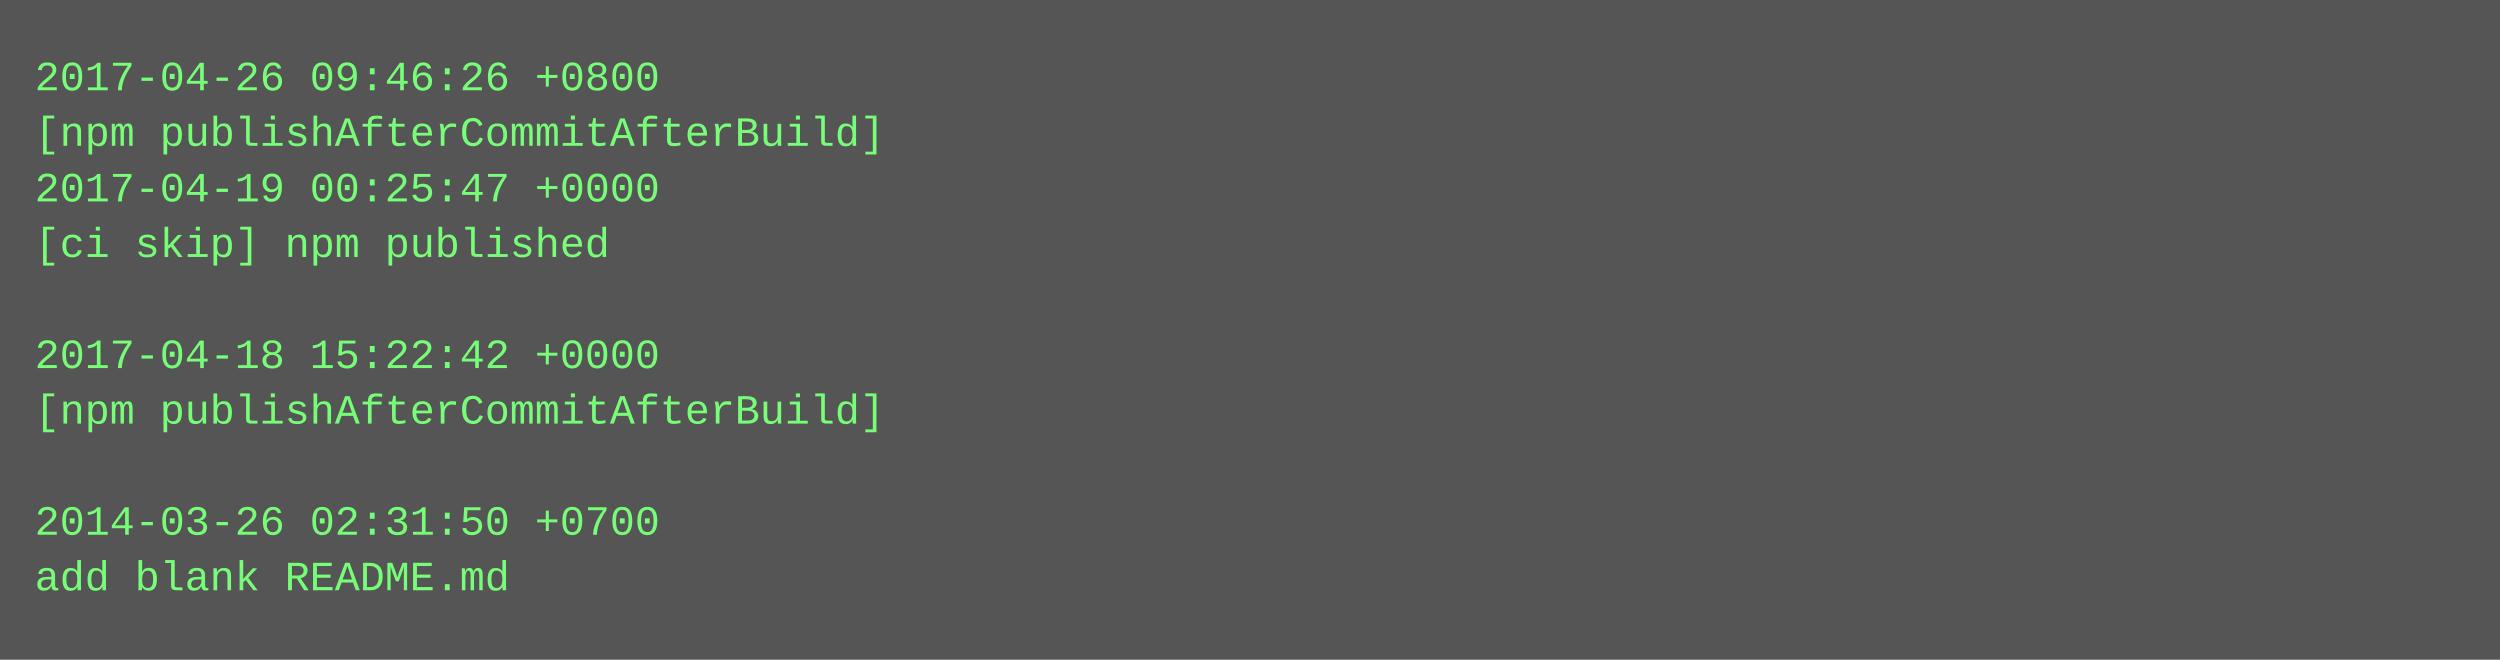
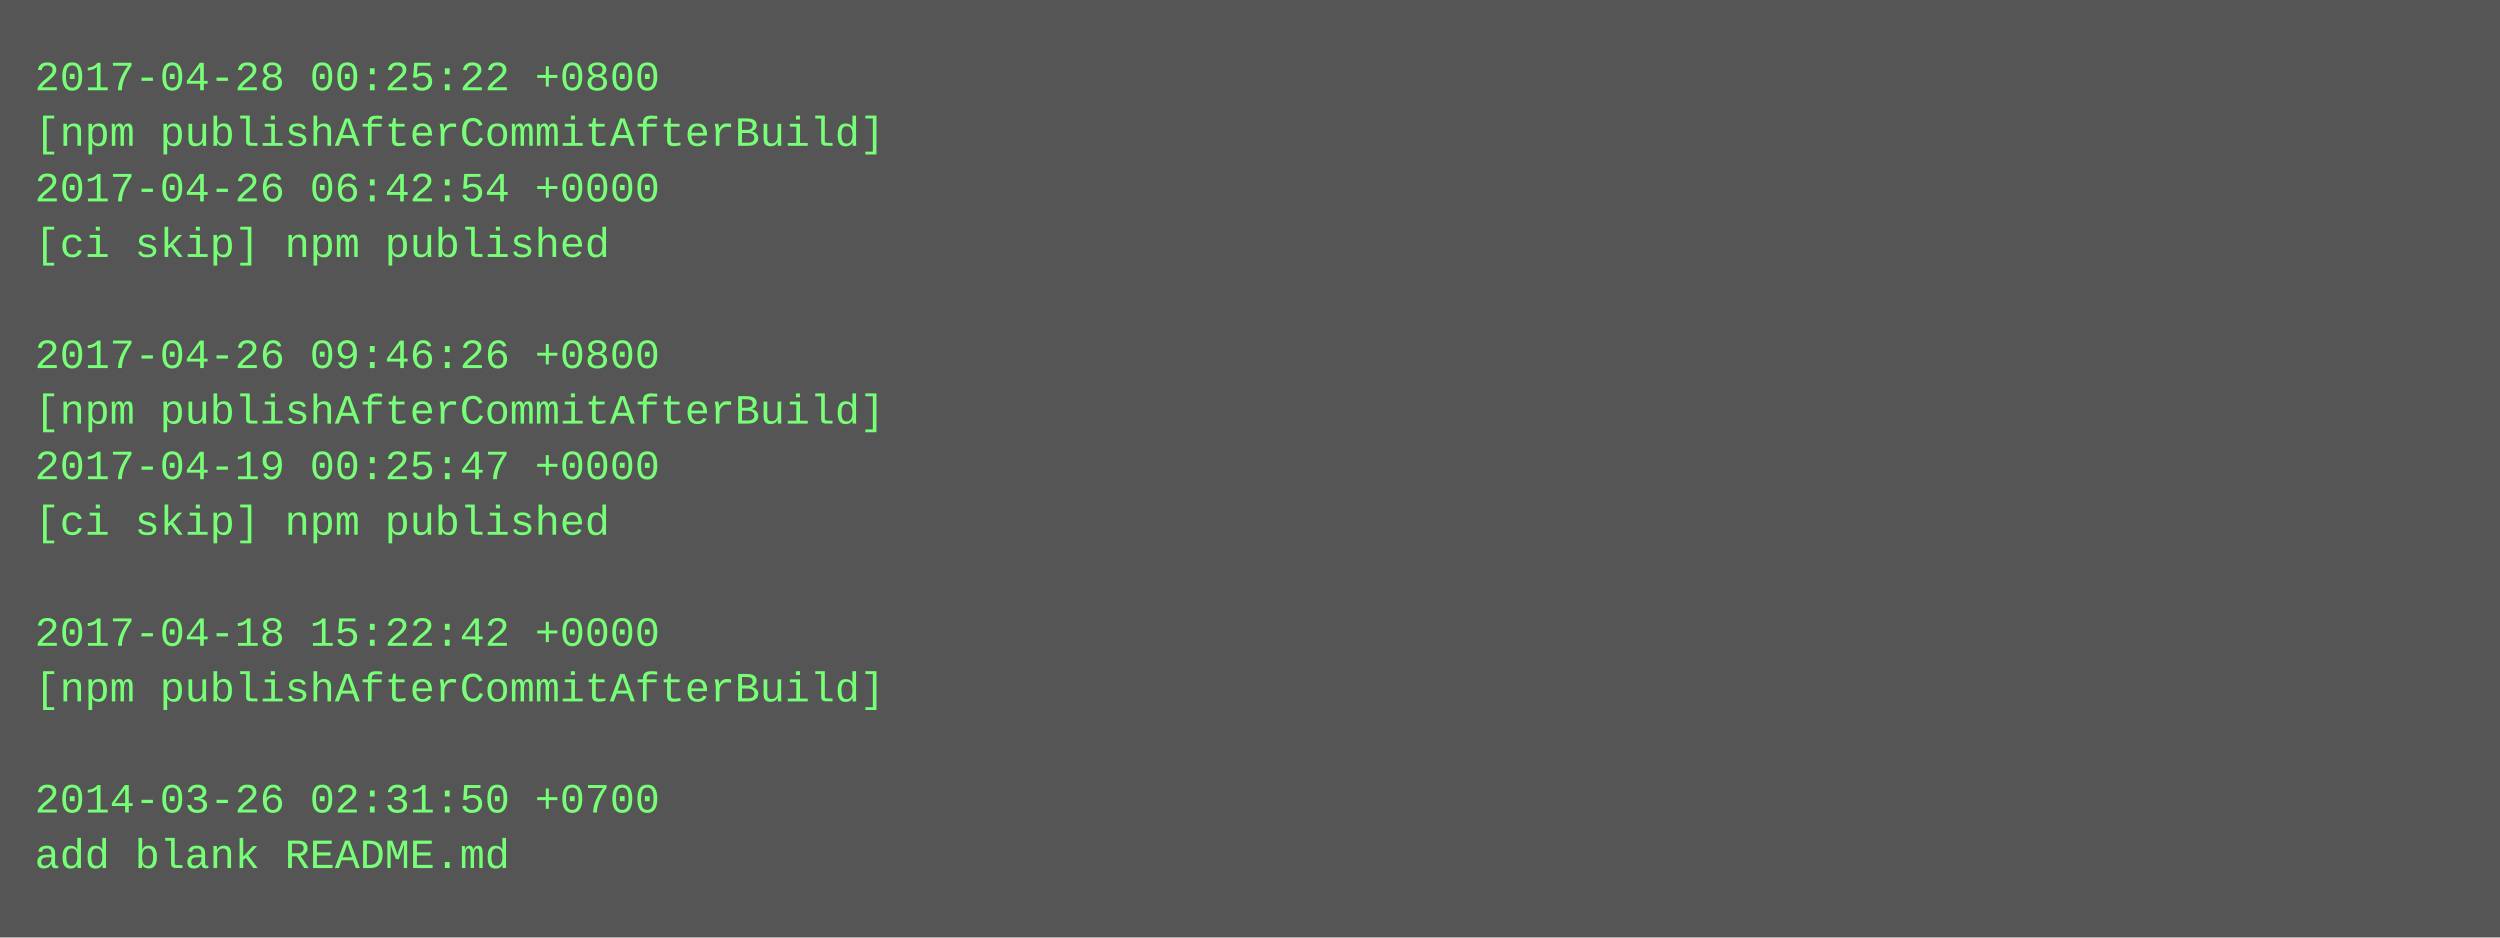
- <svg xmlns="http://www.w3.org/2000/svg" height="190" width="720">
-   <rect height="190" fill="#555" width="720" />
+ <svg xmlns="http://www.w3.org/2000/svg" height="270" width="720">
+   <rect height="270" fill="#555" width="720" />
  <text fill="#7f7" font-family="Courier New" font-size="12" xml:space="preserve">
-     <tspan x="10" y="26">2017-04-26 09:46:26 +0800</tspan>
+     <tspan x="10" y="26">2017-04-28 00:25:22 +0800</tspan>
    <tspan x="10" y="42">[npm publishAfterCommitAfterBuild]</tspan>
-     <tspan x="10" y="58">2017-04-19 00:25:47 +0000</tspan>
+     <tspan x="10" y="58">2017-04-26 06:42:54 +0000</tspan>
    <tspan x="10" y="74">[ci skip] npm published</tspan>
    <tspan x="10" y="90" />
-     <tspan x="10" y="106">2017-04-18 15:22:42 +0000</tspan>
+     <tspan x="10" y="106">2017-04-26 09:46:26 +0800</tspan>
    <tspan x="10" y="122">[npm publishAfterCommitAfterBuild]</tspan>
-     <tspan x="10" y="138" />
-     <tspan x="10" y="154">2014-03-26 02:31:50 +0700</tspan>
-     <tspan x="10" y="170">add blank README.md</tspan>
+     <tspan x="10" y="138">2017-04-19 00:25:47 +0000</tspan>
+     <tspan x="10" y="154">[ci skip] npm published</tspan>
+     <tspan x="10" y="170" />
+     <tspan x="10" y="186">2017-04-18 15:22:42 +0000</tspan>
+     <tspan x="10" y="202">[npm publishAfterCommitAfterBuild]</tspan>
+     <tspan x="10" y="218" />
+     <tspan x="10" y="234">2014-03-26 02:31:50 +0700</tspan>
+     <tspan x="10" y="250">add blank README.md</tspan>
  </text>
</svg>
